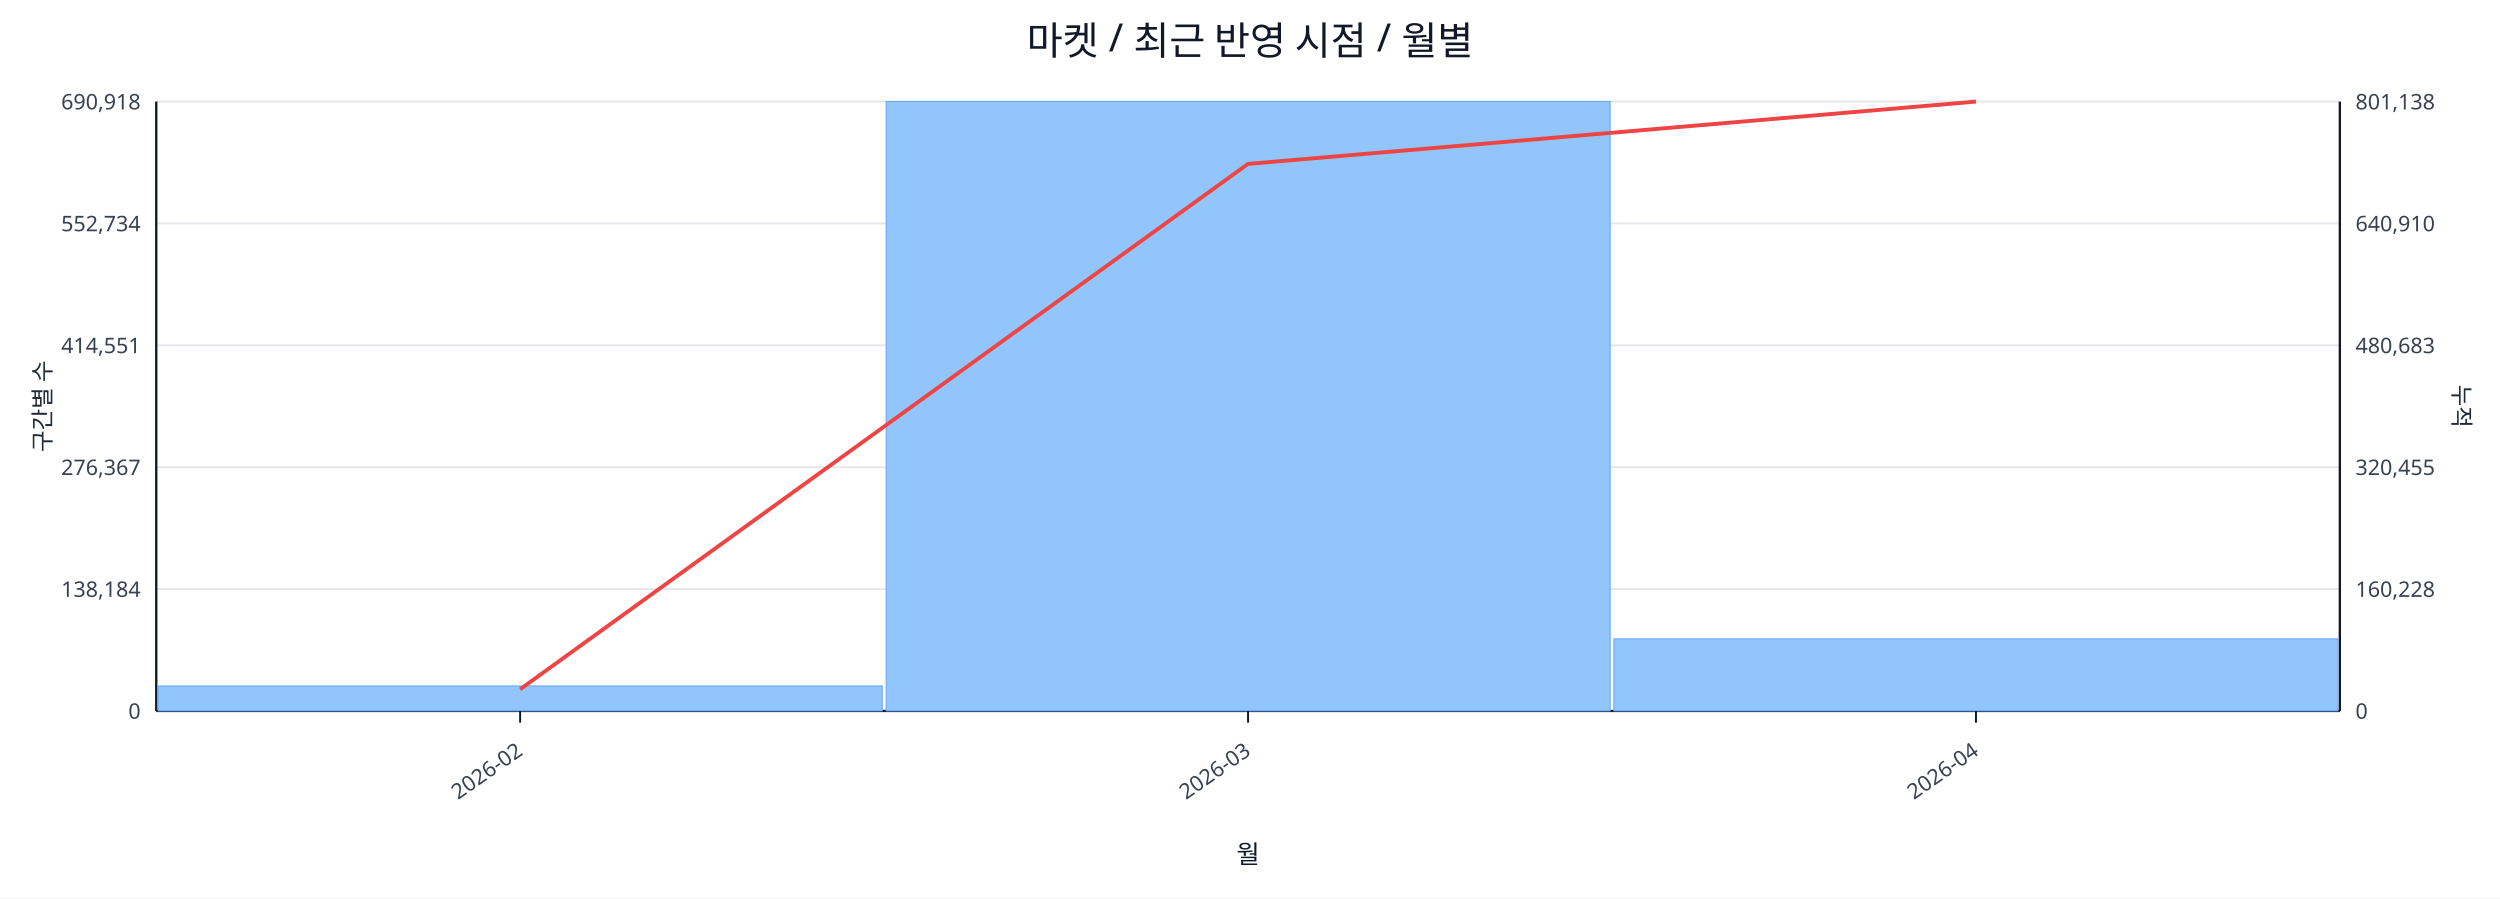
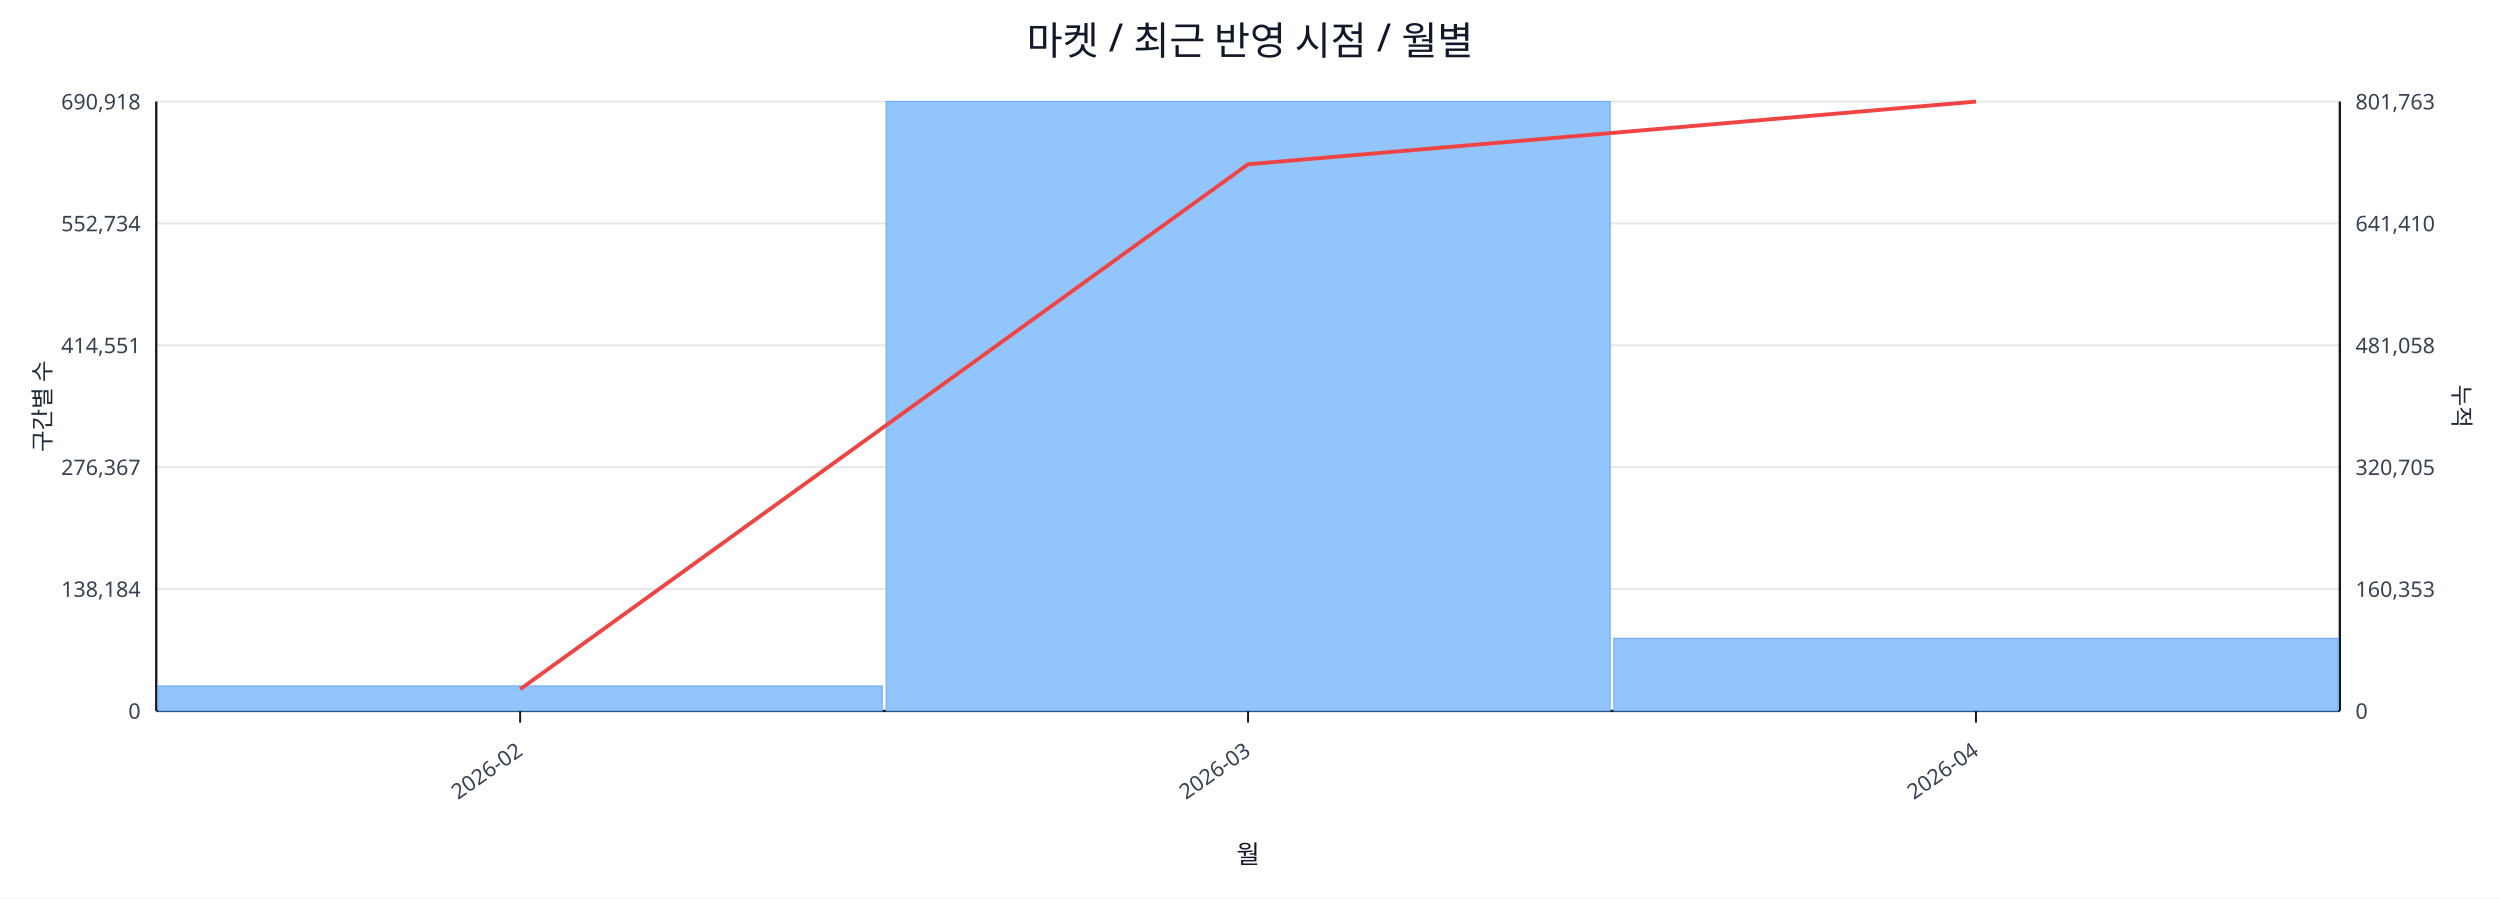
<svg xmlns="http://www.w3.org/2000/svg" width="1280" height="460" viewBox="0 0 1280 460">
  <rect x="0" y="0" width="100%" height="100%" fill="#ffffff" />
  <text x="640.0" y="28" font-size="20" text-anchor="middle" font-family="sans-serif" fill="#111827">마켓 / 최근 반영 시점 / 월별</text>
  <line x1="80.0" y1="52.0" x2="1198.0" y2="52.0" stroke="#e5e7eb" stroke-width="1" />
  <text x="72.0" y="56.0" font-size="11" text-anchor="end" font-family="sans-serif" fill="#374151">690,918</text>
-   <text x="1206.0" y="56.0" font-size="11" text-anchor="start" font-family="sans-serif" fill="#374151">801,138</text>
+   <text x="1206.0" y="56.0" font-size="11" text-anchor="start" font-family="sans-serif" fill="#374151">801,763</text>
  <line x1="80.0" y1="114.4" x2="1198.0" y2="114.4" stroke="#e5e7eb" stroke-width="1" />
  <text x="72.0" y="118.4" font-size="11" text-anchor="end" font-family="sans-serif" fill="#374151">552,734</text>
-   <text x="1206.0" y="118.4" font-size="11" text-anchor="start" font-family="sans-serif" fill="#374151">640,910</text>
+   <text x="1206.0" y="118.4" font-size="11" text-anchor="start" font-family="sans-serif" fill="#374151">641,410</text>
  <line x1="80.0" y1="176.8" x2="1198.0" y2="176.8" stroke="#e5e7eb" stroke-width="1" />
  <text x="72.0" y="180.8" font-size="11" text-anchor="end" font-family="sans-serif" fill="#374151">414,551</text>
-   <text x="1206.0" y="180.8" font-size="11" text-anchor="start" font-family="sans-serif" fill="#374151">480,683</text>
+   <text x="1206.0" y="180.8" font-size="11" text-anchor="start" font-family="sans-serif" fill="#374151">481,058</text>
  <line x1="80.0" y1="239.2" x2="1198.0" y2="239.2" stroke="#e5e7eb" stroke-width="1" />
  <text x="72.0" y="243.2" font-size="11" text-anchor="end" font-family="sans-serif" fill="#374151">276,367</text>
-   <text x="1206.0" y="243.2" font-size="11" text-anchor="start" font-family="sans-serif" fill="#374151">320,455</text>
+   <text x="1206.0" y="243.2" font-size="11" text-anchor="start" font-family="sans-serif" fill="#374151">320,705</text>
  <line x1="80.0" y1="301.6" x2="1198.0" y2="301.6" stroke="#e5e7eb" stroke-width="1" />
  <text x="72.0" y="305.6" font-size="11" text-anchor="end" font-family="sans-serif" fill="#374151">138,184</text>
-   <text x="1206.0" y="305.6" font-size="11" text-anchor="start" font-family="sans-serif" fill="#374151">160,228</text>
+   <text x="1206.0" y="305.6" font-size="11" text-anchor="start" font-family="sans-serif" fill="#374151">160,353</text>
  <line x1="80.0" y1="364.0" x2="1198.0" y2="364.0" stroke="#e5e7eb" stroke-width="1" />
  <text x="72.0" y="368.0" font-size="11" text-anchor="end" font-family="sans-serif" fill="#374151">0</text>
  <text x="1206.0" y="368.0" font-size="11" text-anchor="start" font-family="sans-serif" fill="#374151">0</text>
  <line x1="80.0" y1="364.0" x2="1198.0" y2="364.0" stroke="#111827" stroke-width="1.2" />
  <line x1="80.0" y1="52.0" x2="80.0" y2="364.0" stroke="#111827" stroke-width="1.2" />
  <line x1="1198.0" y1="52.0" x2="1198.0" y2="364.0" stroke="#111827" stroke-width="1.2" />
  <rect x="81.0" y="351.2" width="370.7" height="12.8" fill="#93c5fd" stroke="#60a5fa" stroke-width="0.5" />
  <rect x="453.7" y="52.0" width="370.7" height="312.0" fill="#93c5fd" stroke="#60a5fa" stroke-width="0.5" />
-   <rect x="826.3" y="327.1" width="370.7" height="36.9" fill="#93c5fd" stroke="#60a5fa" stroke-width="0.5" />
-   <polyline fill="none" stroke="#ef4444" stroke-width="2" points="266.3,352.9 639.0,83.9 1011.7,52.0" />
+   <rect x="826.3" y="326.8" width="370.7" height="37.2" fill="#93c5fd" stroke="#60a5fa" stroke-width="0.5" />
+   <polyline fill="none" stroke="#ef4444" stroke-width="2" points="266.3,352.9 639.0,84.1 1011.7,52.0" />
  <line x1="266.3" y1="364.0" x2="266.3" y2="370.0" stroke="#111827" stroke-width="1" />
  <text x="268.3" y="386.0" font-size="11" text-anchor="end" transform="rotate(-35 268.3 386.0)" font-family="sans-serif" fill="#374151">2026-02</text>
  <line x1="639.0" y1="364.0" x2="639.0" y2="370.0" stroke="#111827" stroke-width="1" />
  <text x="641.0" y="386.0" font-size="11" text-anchor="end" transform="rotate(-35 641.0 386.0)" font-family="sans-serif" fill="#374151">2026-03</text>
  <line x1="1011.7" y1="364.0" x2="1011.7" y2="370.0" stroke="#111827" stroke-width="1" />
  <text x="1013.7" y="386.0" font-size="11" text-anchor="end" transform="rotate(-35 1013.7 386.0)" font-family="sans-serif" fill="#374151">2026-04</text>
  <text x="26" y="208.0" font-size="12" transform="rotate(-90 26 208.0)" text-anchor="middle" font-family="sans-serif" fill="#1f2937">구간별 수</text>
  <text x="1256.0" y="208.0" font-size="12" transform="rotate(90 1256.0 208.0)" text-anchor="middle" font-family="sans-serif" fill="#1f2937">누적</text>
  <text x="639.0" y="442.0" font-size="13" text-anchor="middle" font-family="sans-serif" fill="#111827">월</text>
</svg>
